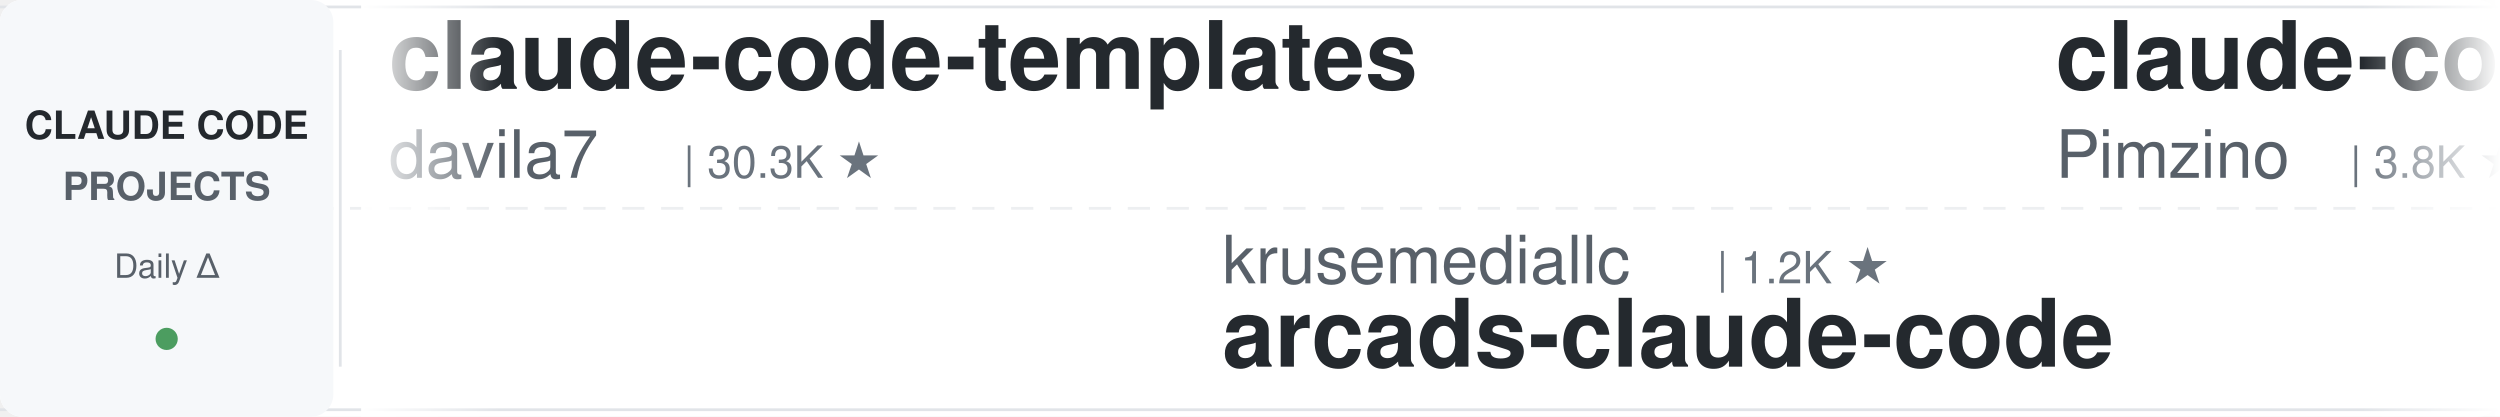
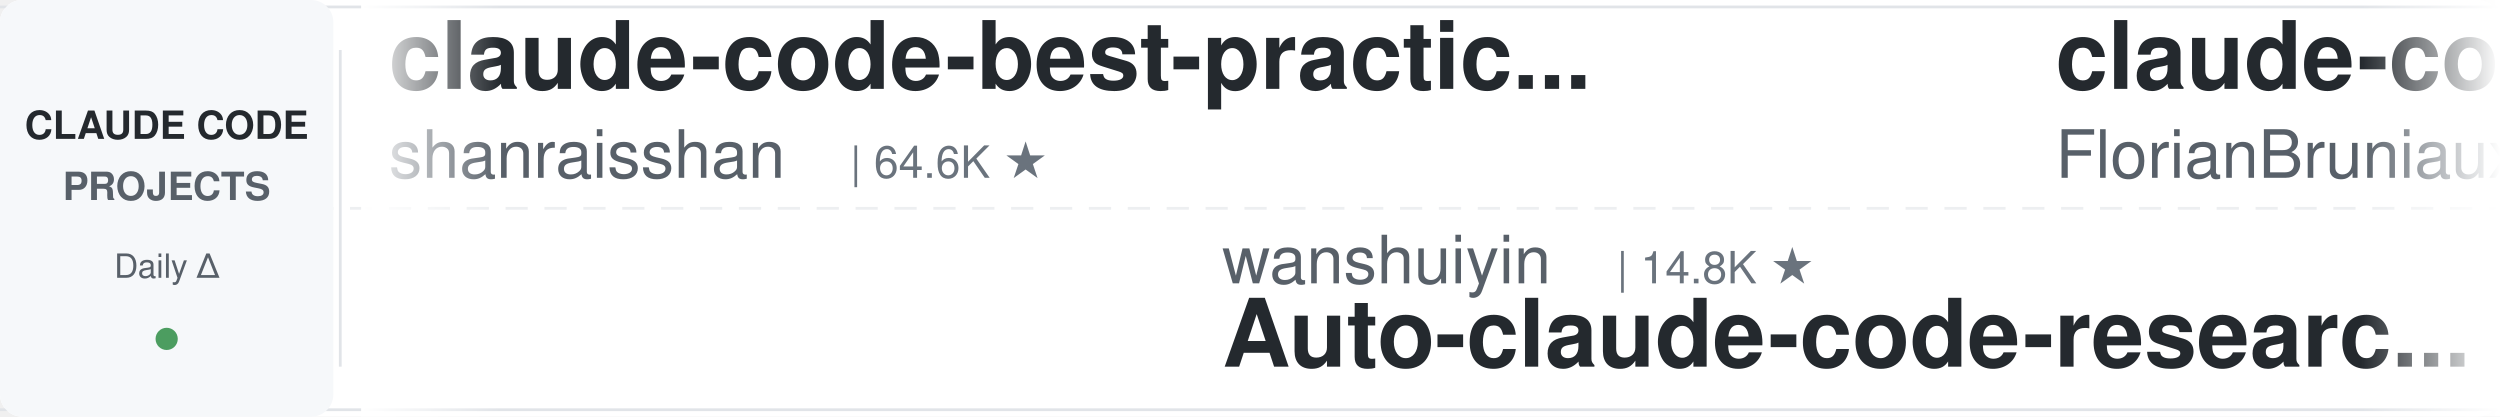
<svg xmlns="http://www.w3.org/2000/svg" width="900" height="150">
  <defs>
    <linearGradient id="leftFade" x1="0%" y1="0%" x2="100%" y2="0%">
      <stop offset="0%" style="stop-color:#ffffff;stop-opacity:1" />
      <stop offset="100%" style="stop-color:#ffffff;stop-opacity:0" />
    </linearGradient>
    <linearGradient id="rightFade" x1="0%" y1="0%" x2="100%" y2="0%">
      <stop offset="0%" style="stop-color:#ffffff;stop-opacity:0" />
      <stop offset="100%" style="stop-color:#ffffff;stop-opacity:1" />
    </linearGradient>
  </defs>
  <rect width="900" height="150" fill="#ffffff" rx="8" />
  <rect x="0" y="2" width="900" height="1" fill="#e1e4e8" />
  <rect x="0" y="147" width="900" height="1" fill="#e1e4e8" />
  <line x1="0" y1="75" x2="900" y2="75" stroke="#e1e4e8" stroke-width="1" stroke-dasharray="8 6" opacity="0.6" />
  <rect x="0" y="0" width="120" height="150" fill="#f6f8fa" rx="8" />
  <text x="60" y="50" font-family="-apple-system, BlinkMacSystemFont, 'Segoe UI', Helvetica, Arial, sans-serif" font-size="14" font-weight="600" fill="#24292e" text-anchor="middle">CLAUDE CODE</text>
  <text x="60" y="72" font-family="-apple-system, BlinkMacSystemFont, 'Segoe UI', Helvetica, Arial, sans-serif" font-size="14" font-weight="600" fill="#586069" text-anchor="middle">PROJECTS</text>
  <text x="60" y="100" font-family="-apple-system, BlinkMacSystemFont, 'Segoe UI', Helvetica, Arial, sans-serif" font-size="12" font-weight="500" fill="#586069" text-anchor="middle">Daily Δ</text>
  <circle cx="60" cy="122" r="4" fill="#22863a" opacity="0.8" />
  <rect x="122" y="18" width="1" height="114" fill="#e1e4e8" />
  <clipPath id="tickerClip">
    <rect x="130" y="0" width="770" height="150" />
  </clipPath>
  <g clip-path="url(#tickerClip)">
    <g id="tickerItems">
      <animateTransform attributeName="transform" attributeType="XML" type="translate" from="0 0" to="-3000 0" dur="54s" repeatCount="indefinite" />
      <g transform="translate(0, 0)">
-         <text x="140" y="32" font-family="-apple-system, BlinkMacSystemFont, 'Segoe UI', Helvetica, Arial, sans-serif" font-size="34" font-weight="600" fill="#24292e">claude-code-templates</text>
-         <text x="140" y="64" font-family="-apple-system, BlinkMacSystemFont, 'Segoe UI', Helvetica, Arial, sans-serif" font-size="24" font-weight="400" fill="#586069">davila7</text>
-         <text x="246" y="64" font-family="-apple-system, BlinkMacSystemFont, 'Segoe UI', Helvetica, Arial, sans-serif" font-size="16" font-weight="500" fill="#6a737d">| 30.3K ★</text>
+         <text x="140" y="32" font-family="-apple-system, BlinkMacSystemFont, 'Segoe UI', Helvetica, Arial, sans-serif" font-size="34" font-weight="600" fill="#24292e">claude-code-best-practic...</text>
+         <text x="140" y="64" font-family="-apple-system, BlinkMacSystemFont, 'Segoe UI', Helvetica, Arial, sans-serif" font-size="24" font-weight="400" fill="#586069">shanraisshan</text>
+         <text x="306" y="64" font-family="-apple-system, BlinkMacSystemFont, 'Segoe UI', Helvetica, Arial, sans-serif" font-size="16" font-weight="500" fill="#6a737d">| 64.6K ★</text>
      </g>
      <g transform="translate(300, 0)">
-         <text x="140" y="102" font-family="-apple-system, BlinkMacSystemFont, 'Segoe UI', Helvetica, Arial, sans-serif" font-size="24" font-weight="400" fill="#586069">krusemediallc</text>
-         <text x="318" y="102" font-family="-apple-system, BlinkMacSystemFont, 'Segoe UI', Helvetica, Arial, sans-serif" font-size="16" font-weight="500" fill="#6a737d">| 1.2K ★</text>
-         <text x="140" y="132" font-family="-apple-system, BlinkMacSystemFont, 'Segoe UI', Helvetica, Arial, sans-serif" font-size="34" font-weight="600" fill="#24292e">arcads-claude-code</text>
+         <text x="140" y="102" font-family="-apple-system, BlinkMacSystemFont, 'Segoe UI', Helvetica, Arial, sans-serif" font-size="24" font-weight="400" fill="#586069">wanshuiyin</text>
+         <text x="282" y="102" font-family="-apple-system, BlinkMacSystemFont, 'Segoe UI', Helvetica, Arial, sans-serif" font-size="16" font-weight="500" fill="#6a737d">| 14.8K ★</text>
+         <text x="140" y="132" font-family="-apple-system, BlinkMacSystemFont, 'Segoe UI', Helvetica, Arial, sans-serif" font-size="34" font-weight="600" fill="#24292e">Auto-claude-code-researc...</text>
      </g>
      <g transform="translate(600, 0)">
-         <text x="140" y="32" font-family="-apple-system, BlinkMacSystemFont, 'Segoe UI', Helvetica, Arial, sans-serif" font-size="34" font-weight="600" fill="#24292e">claude-code-spec-workflo...</text>
-         <text x="140" y="64" font-family="-apple-system, BlinkMacSystemFont, 'Segoe UI', Helvetica, Arial, sans-serif" font-size="24" font-weight="400" fill="#586069">Pimzino</text>
-         <text x="246" y="64" font-family="-apple-system, BlinkMacSystemFont, 'Segoe UI', Helvetica, Arial, sans-serif" font-size="16" font-weight="500" fill="#6a737d">| 3.8K ★</text>
+         <text x="140" y="32" font-family="-apple-system, BlinkMacSystemFont, 'Segoe UI', Helvetica, Arial, sans-serif" font-size="34" font-weight="600" fill="#24292e">claude-code-ultimate-gui...</text>
+         <text x="140" y="64" font-family="-apple-system, BlinkMacSystemFont, 'Segoe UI', Helvetica, Arial, sans-serif" font-size="24" font-weight="400" fill="#586069">FlorianBruniaux</text>
+         <text x="342" y="64" font-family="-apple-system, BlinkMacSystemFont, 'Segoe UI', Helvetica, Arial, sans-serif" font-size="16" font-weight="500" fill="#6a737d">| 5.7K ★</text>
      </g>
      <g transform="translate(900, 0)">
-         <text x="140" y="102" font-family="-apple-system, BlinkMacSystemFont, 'Segoe UI', Helvetica, Arial, sans-serif" font-size="24" font-weight="400" fill="#586069">WorldFlowAI</text>
-         <text x="294" y="102" font-family="-apple-system, BlinkMacSystemFont, 'Segoe UI', Helvetica, Arial, sans-serif" font-size="16" font-weight="500" fill="#6a737d">| 1.3K ★</text>
-         <text x="140" y="132" font-family="-apple-system, BlinkMacSystemFont, 'Segoe UI', Helvetica, Arial, sans-serif" font-size="34" font-weight="600" fill="#24292e">everything-claude-code</text>
+         <text x="140" y="102" font-family="-apple-system, BlinkMacSystemFont, 'Segoe UI', Helvetica, Arial, sans-serif" font-size="24" font-weight="400" fill="#586069">edmund-io</text>
+         <text x="270" y="102" font-family="-apple-system, BlinkMacSystemFont, 'Segoe UI', Helvetica, Arial, sans-serif" font-size="16" font-weight="500" fill="#6a737d">| 1.5K ★</text>
+         <text x="140" y="132" font-family="-apple-system, BlinkMacSystemFont, 'Segoe UI', Helvetica, Arial, sans-serif" font-size="34" font-weight="600" fill="#24292e">edmunds-claude-code</text>
      </g>
      <g transform="translate(1200, 0)">
-         <text x="140" y="32" font-family="-apple-system, BlinkMacSystemFont, 'Segoe UI', Helvetica, Arial, sans-serif" font-size="34" font-weight="600" fill="#24292e">claude-code-guide</text>
-         <text x="140" y="64" font-family="-apple-system, BlinkMacSystemFont, 'Segoe UI', Helvetica, Arial, sans-serif" font-size="24" font-weight="400" fill="#586069">zebbern</text>
-         <text x="246" y="64" font-family="-apple-system, BlinkMacSystemFont, 'Segoe UI', Helvetica, Arial, sans-serif" font-size="16" font-weight="500" fill="#6a737d">| 4.6K ★</text>
+         <text x="140" y="32" font-family="-apple-system, BlinkMacSystemFont, 'Segoe UI', Helvetica, Arial, sans-serif" font-size="34" font-weight="600" fill="#24292e">claude-code-skills</text>
+         <text x="140" y="64" font-family="-apple-system, BlinkMacSystemFont, 'Segoe UI', Helvetica, Arial, sans-serif" font-size="24" font-weight="400" fill="#586069">daymade</text>
+         <text x="246" y="64" font-family="-apple-system, BlinkMacSystemFont, 'Segoe UI', Helvetica, Arial, sans-serif" font-size="16" font-weight="500" fill="#6a737d">| 1.3K ★</text>
      </g>
      <g transform="translate(1500, 0)">
-         <text x="140" y="102" font-family="-apple-system, BlinkMacSystemFont, 'Segoe UI', Helvetica, Arial, sans-serif" font-size="24" font-weight="400" fill="#586069">liuup</text>
-         <text x="222" y="102" font-family="-apple-system, BlinkMacSystemFont, 'Segoe UI', Helvetica, Arial, sans-serif" font-size="16" font-weight="500" fill="#6a737d">| 3.8K ★</text>
-         <text x="140" y="132" font-family="-apple-system, BlinkMacSystemFont, 'Segoe UI', Helvetica, Arial, sans-serif" font-size="34" font-weight="600" fill="#24292e">claude-code-analysis</text>
+         <text x="140" y="102" font-family="-apple-system, BlinkMacSystemFont, 'Segoe UI', Helvetica, Arial, sans-serif" font-size="24" font-weight="400" fill="#586069">1rgs</text>
+         <text x="210" y="102" font-family="-apple-system, BlinkMacSystemFont, 'Segoe UI', Helvetica, Arial, sans-serif" font-size="16" font-weight="500" fill="#6a737d">| 3.7K ★</text>
+         <text x="140" y="132" font-family="-apple-system, BlinkMacSystemFont, 'Segoe UI', Helvetica, Arial, sans-serif" font-size="34" font-weight="600" fill="#24292e">claude-code-proxy</text>
      </g>
      <g transform="translate(1800, 0)">
-         <text x="140" y="32" font-family="-apple-system, BlinkMacSystemFont, 'Segoe UI', Helvetica, Arial, sans-serif" font-size="34" font-weight="600" fill="#24292e">my-claude-code-setup</text>
-         <text x="140" y="64" font-family="-apple-system, BlinkMacSystemFont, 'Segoe UI', Helvetica, Arial, sans-serif" font-size="24" font-weight="400" fill="#586069">centminmod</text>
-         <text x="282" y="64" font-family="-apple-system, BlinkMacSystemFont, 'Segoe UI', Helvetica, Arial, sans-serif" font-size="16" font-weight="500" fill="#6a737d">| 2.6K ★</text>
+         <text x="140" y="32" font-family="-apple-system, BlinkMacSystemFont, 'Segoe UI', Helvetica, Arial, sans-serif" font-size="34" font-weight="600" fill="#24292e">claude-code-plugins-plus...</text>
+         <text x="140" y="64" font-family="-apple-system, BlinkMacSystemFont, 'Segoe UI', Helvetica, Arial, sans-serif" font-size="24" font-weight="400" fill="#586069">jeremylongshore</text>
+         <text x="342" y="64" font-family="-apple-system, BlinkMacSystemFont, 'Segoe UI', Helvetica, Arial, sans-serif" font-size="16" font-weight="500" fill="#6a737d">| 2.6K ★</text>
      </g>
      <g transform="translate(2100, 0)">
-         <text x="140" y="102" font-family="-apple-system, BlinkMacSystemFont, 'Segoe UI', Helvetica, Arial, sans-serif" font-size="24" font-weight="400" fill="#586069">anthropics</text>
-         <text x="282" y="102" font-family="-apple-system, BlinkMacSystemFont, 'Segoe UI', Helvetica, Arial, sans-serif" font-size="16" font-weight="500" fill="#6a737d">| 948 ★</text>
-         <text x="140" y="132" font-family="-apple-system, BlinkMacSystemFont, 'Segoe UI', Helvetica, Arial, sans-serif" font-size="34" font-weight="600" fill="#24292e">claude-code-base-action</text>
+         <text x="140" y="102" font-family="-apple-system, BlinkMacSystemFont, 'Segoe UI', Helvetica, Arial, sans-serif" font-size="24" font-weight="400" fill="#586069">disler</text>
+         <text x="234" y="102" font-family="-apple-system, BlinkMacSystemFont, 'Segoe UI', Helvetica, Arial, sans-serif" font-size="16" font-weight="500" fill="#6a737d">| 3.9K ★</text>
+         <text x="140" y="132" font-family="-apple-system, BlinkMacSystemFont, 'Segoe UI', Helvetica, Arial, sans-serif" font-size="34" font-weight="600" fill="#24292e">claude-code-hooks-master...</text>
      </g>
      <g transform="translate(2400, 0)">
-         <text x="140" y="32" font-family="-apple-system, BlinkMacSystemFont, 'Segoe UI', Helvetica, Arial, sans-serif" font-size="34" font-weight="600" fill="#24292e">claude-code-security-rev...</text>
-         <text x="140" y="64" font-family="-apple-system, BlinkMacSystemFont, 'Segoe UI', Helvetica, Arial, sans-serif" font-size="24" font-weight="400" fill="#586069">anthropics</text>
-         <text x="282" y="64" font-family="-apple-system, BlinkMacSystemFont, 'Segoe UI', Helvetica, Arial, sans-serif" font-size="16" font-weight="500" fill="#6a737d">| 5.9K ★</text>
+         <text x="140" y="32" font-family="-apple-system, BlinkMacSystemFont, 'Segoe UI', Helvetica, Arial, sans-serif" font-size="34" font-weight="600" fill="#24292e">claude-code-from-scratch</text>
+         <text x="140" y="64" font-family="-apple-system, BlinkMacSystemFont, 'Segoe UI', Helvetica, Arial, sans-serif" font-size="24" font-weight="400" fill="#586069">Windy3f3f3f3f</text>
+         <text x="318" y="64" font-family="-apple-system, BlinkMacSystemFont, 'Segoe UI', Helvetica, Arial, sans-serif" font-size="16" font-weight="500" fill="#6a737d">| 2.6K ★</text>
      </g>
      <g transform="translate(2700, 0)">
-         <text x="140" y="102" font-family="-apple-system, BlinkMacSystemFont, 'Segoe UI', Helvetica, Arial, sans-serif" font-size="24" font-weight="400" fill="#586069">OneRedOak</text>
-         <text x="270" y="102" font-family="-apple-system, BlinkMacSystemFont, 'Segoe UI', Helvetica, Arial, sans-serif" font-size="16" font-weight="500" fill="#6a737d">| 3.9K ★</text>
-         <text x="140" y="132" font-family="-apple-system, BlinkMacSystemFont, 'Segoe UI', Helvetica, Arial, sans-serif" font-size="34" font-weight="600" fill="#24292e">claude-code-workflows</text>
+         <text x="140" y="102" font-family="-apple-system, BlinkMacSystemFont, 'Segoe UI', Helvetica, Arial, sans-serif" font-size="24" font-weight="400" fill="#586069">ding113</text>
+         <text x="246" y="102" font-family="-apple-system, BlinkMacSystemFont, 'Segoe UI', Helvetica, Arial, sans-serif" font-size="16" font-weight="500" fill="#6a737d">| 3.3K ★</text>
+         <text x="140" y="132" font-family="-apple-system, BlinkMacSystemFont, 'Segoe UI', Helvetica, Arial, sans-serif" font-size="34" font-weight="600" fill="#24292e">claude-code-hub</text>
      </g>
      <g transform="translate(3000, 0)">
-         <text x="140" y="32" font-family="-apple-system, BlinkMacSystemFont, 'Segoe UI', Helvetica, Arial, sans-serif" font-size="34" font-weight="600" fill="#24292e">claude-code-templates</text>
-         <text x="140" y="64" font-family="-apple-system, BlinkMacSystemFont, 'Segoe UI', Helvetica, Arial, sans-serif" font-size="24" font-weight="400" fill="#586069">davila7</text>
-         <text x="246" y="64" font-family="-apple-system, BlinkMacSystemFont, 'Segoe UI', Helvetica, Arial, sans-serif" font-size="16" font-weight="500" fill="#6a737d">| 30.3K ★</text>
+         <text x="140" y="32" font-family="-apple-system, BlinkMacSystemFont, 'Segoe UI', Helvetica, Arial, sans-serif" font-size="34" font-weight="600" fill="#24292e">claude-code-best-practic...</text>
+         <text x="140" y="64" font-family="-apple-system, BlinkMacSystemFont, 'Segoe UI', Helvetica, Arial, sans-serif" font-size="24" font-weight="400" fill="#586069">shanraisshan</text>
+         <text x="306" y="64" font-family="-apple-system, BlinkMacSystemFont, 'Segoe UI', Helvetica, Arial, sans-serif" font-size="16" font-weight="500" fill="#6a737d">| 64.6K ★</text>
      </g>
      <g transform="translate(3300, 0)">
-         <text x="140" y="102" font-family="-apple-system, BlinkMacSystemFont, 'Segoe UI', Helvetica, Arial, sans-serif" font-size="24" font-weight="400" fill="#586069">krusemediallc</text>
-         <text x="318" y="102" font-family="-apple-system, BlinkMacSystemFont, 'Segoe UI', Helvetica, Arial, sans-serif" font-size="16" font-weight="500" fill="#6a737d">| 1.2K ★</text>
-         <text x="140" y="132" font-family="-apple-system, BlinkMacSystemFont, 'Segoe UI', Helvetica, Arial, sans-serif" font-size="34" font-weight="600" fill="#24292e">arcads-claude-code</text>
+         <text x="140" y="102" font-family="-apple-system, BlinkMacSystemFont, 'Segoe UI', Helvetica, Arial, sans-serif" font-size="24" font-weight="400" fill="#586069">wanshuiyin</text>
+         <text x="282" y="102" font-family="-apple-system, BlinkMacSystemFont, 'Segoe UI', Helvetica, Arial, sans-serif" font-size="16" font-weight="500" fill="#6a737d">| 14.8K ★</text>
+         <text x="140" y="132" font-family="-apple-system, BlinkMacSystemFont, 'Segoe UI', Helvetica, Arial, sans-serif" font-size="34" font-weight="600" fill="#24292e">Auto-claude-code-researc...</text>
      </g>
      <g transform="translate(3600, 0)">
-         <text x="140" y="32" font-family="-apple-system, BlinkMacSystemFont, 'Segoe UI', Helvetica, Arial, sans-serif" font-size="34" font-weight="600" fill="#24292e">claude-code-spec-workflo...</text>
-         <text x="140" y="64" font-family="-apple-system, BlinkMacSystemFont, 'Segoe UI', Helvetica, Arial, sans-serif" font-size="24" font-weight="400" fill="#586069">Pimzino</text>
-         <text x="246" y="64" font-family="-apple-system, BlinkMacSystemFont, 'Segoe UI', Helvetica, Arial, sans-serif" font-size="16" font-weight="500" fill="#6a737d">| 3.8K ★</text>
+         <text x="140" y="32" font-family="-apple-system, BlinkMacSystemFont, 'Segoe UI', Helvetica, Arial, sans-serif" font-size="34" font-weight="600" fill="#24292e">claude-code-ultimate-gui...</text>
+         <text x="140" y="64" font-family="-apple-system, BlinkMacSystemFont, 'Segoe UI', Helvetica, Arial, sans-serif" font-size="24" font-weight="400" fill="#586069">FlorianBruniaux</text>
+         <text x="342" y="64" font-family="-apple-system, BlinkMacSystemFont, 'Segoe UI', Helvetica, Arial, sans-serif" font-size="16" font-weight="500" fill="#6a737d">| 5.7K ★</text>
      </g>
      <g transform="translate(3900, 0)">
-         <text x="140" y="102" font-family="-apple-system, BlinkMacSystemFont, 'Segoe UI', Helvetica, Arial, sans-serif" font-size="24" font-weight="400" fill="#586069">WorldFlowAI</text>
-         <text x="294" y="102" font-family="-apple-system, BlinkMacSystemFont, 'Segoe UI', Helvetica, Arial, sans-serif" font-size="16" font-weight="500" fill="#6a737d">| 1.3K ★</text>
-         <text x="140" y="132" font-family="-apple-system, BlinkMacSystemFont, 'Segoe UI', Helvetica, Arial, sans-serif" font-size="34" font-weight="600" fill="#24292e">everything-claude-code</text>
+         <text x="140" y="102" font-family="-apple-system, BlinkMacSystemFont, 'Segoe UI', Helvetica, Arial, sans-serif" font-size="24" font-weight="400" fill="#586069">edmund-io</text>
+         <text x="270" y="102" font-family="-apple-system, BlinkMacSystemFont, 'Segoe UI', Helvetica, Arial, sans-serif" font-size="16" font-weight="500" fill="#6a737d">| 1.5K ★</text>
+         <text x="140" y="132" font-family="-apple-system, BlinkMacSystemFont, 'Segoe UI', Helvetica, Arial, sans-serif" font-size="34" font-weight="600" fill="#24292e">edmunds-claude-code</text>
      </g>
    </g>
  </g>
  <rect x="130" y="0" width="50" height="150" fill="url(#leftFade)" />
  <rect x="850" y="0" width="50" height="150" fill="url(#rightFade)" />
</svg>
